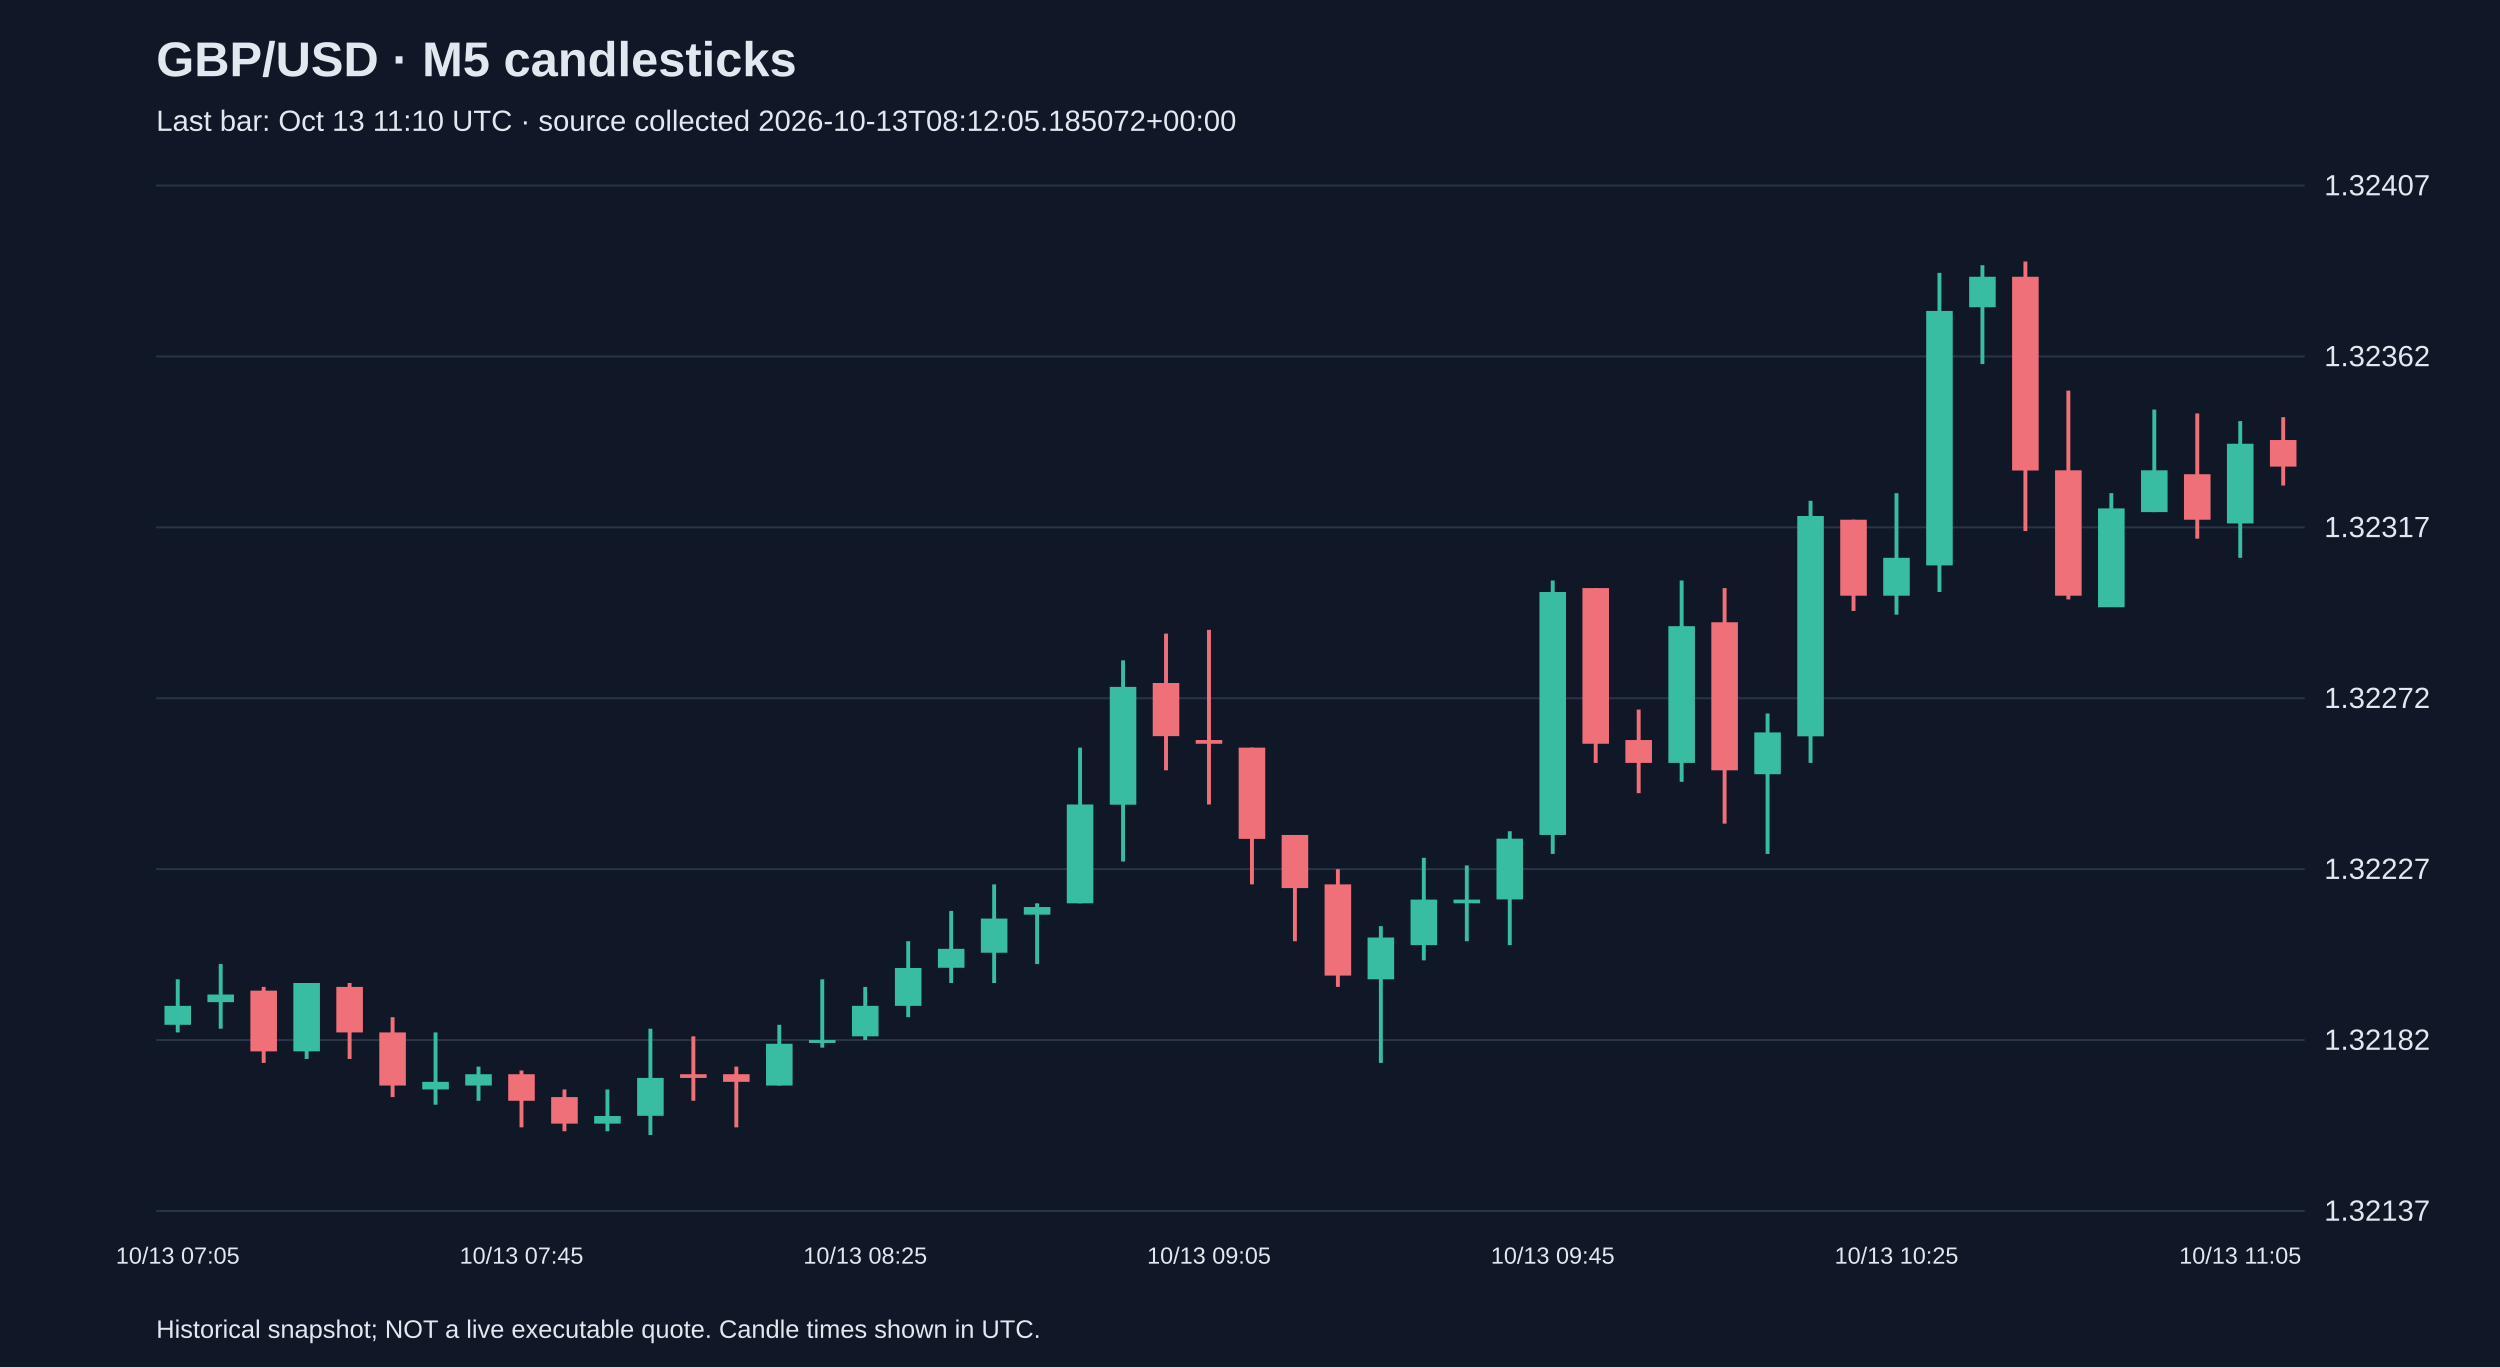
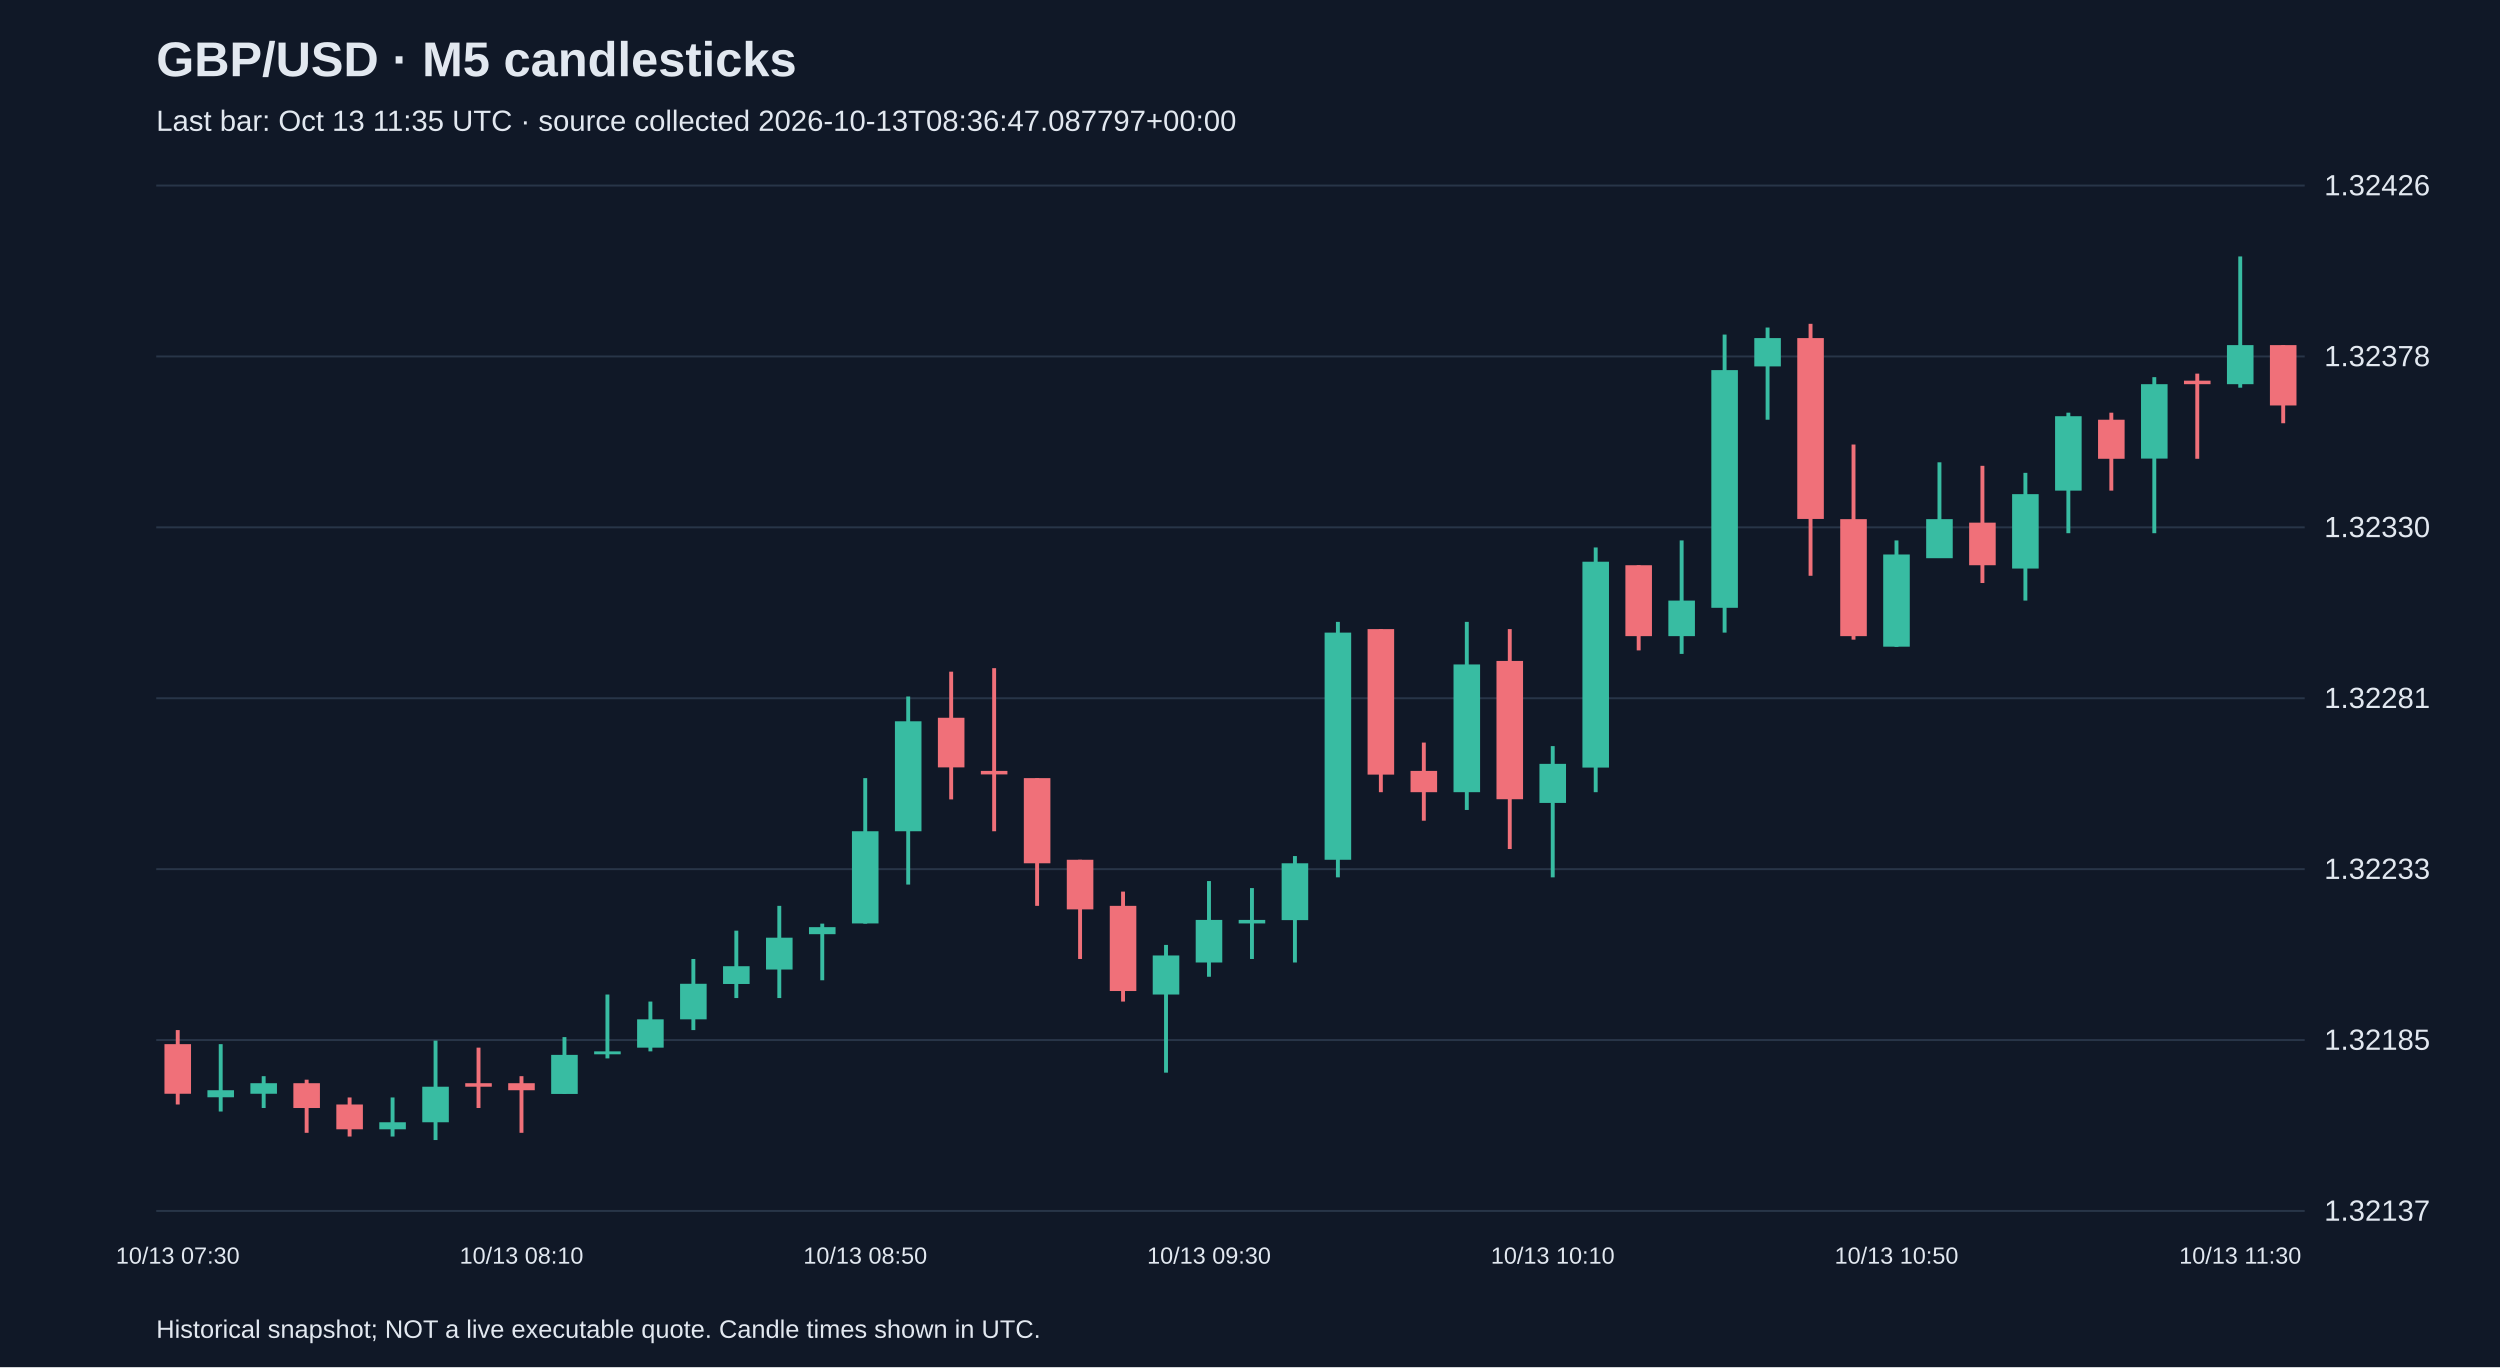
<svg xmlns="http://www.w3.org/2000/svg" viewBox="0 0 1280 700">
  <rect width="100%" height="100%" fill="#101827" />
  <style>text{font-family:Arial,sans-serif;fill:#e2e8f0}</style>
  <text x="80" y="39" font-size="25" font-weight="bold">GBP/USD · M5 candlesticks</text>
-   <text x="80" y="67" font-size="15" fill="#a6b1c5">Last bar: Oct 13 11:10 UTC · source collected 2026-10-13T08:12:05.185072+00:00</text>
+   <text x="80" y="67" font-size="15" fill="#a6b1c5">Last bar: Oct 13 11:35 UTC · source collected 2026-10-13T08:36:47.087797+00:00</text>
  <line x1="80" y1="620.0" x2="1180" y2="620.0" stroke="#283548" />
  <text x="1190" y="625.0" font-size="15">1.32137</text>
  <line x1="80" y1="532.5" x2="1180" y2="532.5" stroke="#283548" />
-   <text x="1190" y="537.5" font-size="15">1.32182</text>
+   <text x="1190" y="537.5" font-size="15">1.32185</text>
  <line x1="80" y1="445.0" x2="1180" y2="445.0" stroke="#283548" />
-   <text x="1190" y="450.0" font-size="15">1.32227</text>
+   <text x="1190" y="450.0" font-size="15">1.32233</text>
  <line x1="80" y1="357.5" x2="1180" y2="357.5" stroke="#283548" />
-   <text x="1190" y="362.5" font-size="15">1.32272</text>
+   <text x="1190" y="362.5" font-size="15">1.32281</text>
  <line x1="80" y1="270.0" x2="1180" y2="270.0" stroke="#283548" />
-   <text x="1190" y="275.0" font-size="15">1.32317</text>
+   <text x="1190" y="275.0" font-size="15">1.32330</text>
  <line x1="80" y1="182.5" x2="1180" y2="182.5" stroke="#283548" />
-   <text x="1190" y="187.5" font-size="15">1.32362</text>
+   <text x="1190" y="187.5" font-size="15">1.32378</text>
  <line x1="80" y1="95.0" x2="1180" y2="95.0" stroke="#283548" />
-   <text x="1190" y="100.0" font-size="15">1.32407</text>
-   <line x1="91.0" y1="501.4" x2="91.0" y2="528.6" stroke="#38bca2" stroke-width="2" />
-   <rect x="84.2" y="515.0" width="13.6" height="9.7" fill="#38bca2" />
-   <text x="91.0" y="647" text-anchor="middle" font-size="12">10/13 07:05</text>
-   <line x1="113.0" y1="493.6" x2="113.0" y2="526.7" stroke="#38bca2" stroke-width="2" />
-   <rect x="106.2" y="509.2" width="13.6" height="3.9" fill="#38bca2" />
-   <line x1="135.0" y1="505.3" x2="135.0" y2="544.2" stroke="#f07079" stroke-width="2" />
-   <rect x="128.2" y="507.2" width="13.6" height="31.1" fill="#f07079" />
-   <line x1="157.0" y1="503.3" x2="157.0" y2="542.2" stroke="#38bca2" stroke-width="2" />
-   <rect x="150.2" y="503.3" width="13.6" height="35.0" fill="#38bca2" />
-   <line x1="179.0" y1="503.3" x2="179.0" y2="542.2" stroke="#f07079" stroke-width="2" />
-   <rect x="172.2" y="505.3" width="13.6" height="23.3" fill="#f07079" />
-   <line x1="201.0" y1="520.8" x2="201.0" y2="561.7" stroke="#f07079" stroke-width="2" />
-   <rect x="194.2" y="528.6" width="13.6" height="27.2" fill="#f07079" />
-   <line x1="223.0" y1="528.6" x2="223.0" y2="565.6" stroke="#38bca2" stroke-width="2" />
-   <rect x="216.2" y="553.9" width="13.6" height="3.9" fill="#38bca2" />
-   <line x1="245.0" y1="546.1" x2="245.0" y2="563.6" stroke="#38bca2" stroke-width="2" />
-   <rect x="238.2" y="550.0" width="13.6" height="5.8" fill="#38bca2" />
-   <line x1="267.0" y1="548.1" x2="267.0" y2="577.2" stroke="#f07079" stroke-width="2" />
-   <rect x="260.2" y="550.0" width="13.6" height="13.6" fill="#f07079" />
-   <text x="267.0" y="647" text-anchor="middle" font-size="12">10/13 07:45</text>
-   <line x1="289.0" y1="557.8" x2="289.0" y2="579.2" stroke="#f07079" stroke-width="2" />
-   <rect x="282.2" y="561.7" width="13.6" height="13.6" fill="#f07079" />
-   <line x1="311.0" y1="557.8" x2="311.0" y2="579.2" stroke="#38bca2" stroke-width="2" />
-   <rect x="304.2" y="571.4" width="13.6" height="3.9" fill="#38bca2" />
-   <line x1="333.0" y1="526.7" x2="333.0" y2="581.1" stroke="#38bca2" stroke-width="2" />
-   <rect x="326.2" y="551.9" width="13.6" height="19.4" fill="#38bca2" />
-   <line x1="355.0" y1="530.6" x2="355.0" y2="563.6" stroke="#f07079" stroke-width="2" />
-   <rect x="348.2" y="550.0" width="13.6" height="1.9" fill="#f07079" />
-   <line x1="377.0" y1="546.1" x2="377.0" y2="577.2" stroke="#f07079" stroke-width="2" />
-   <rect x="370.2" y="550.0" width="13.6" height="3.9" fill="#f07079" />
-   <line x1="399.0" y1="524.7" x2="399.0" y2="555.8" stroke="#38bca2" stroke-width="2" />
-   <rect x="392.2" y="534.4" width="13.6" height="21.4" fill="#38bca2" />
-   <line x1="421.0" y1="501.4" x2="421.0" y2="536.4" stroke="#38bca2" stroke-width="2" />
-   <rect x="414.2" y="532.5" width="13.6" height="1.5" fill="#38bca2" />
-   <line x1="443.0" y1="505.3" x2="443.0" y2="532.5" stroke="#38bca2" stroke-width="2" />
-   <rect x="436.2" y="515.0" width="13.6" height="15.6" fill="#38bca2" />
-   <text x="443.0" y="647" text-anchor="middle" font-size="12">10/13 08:25</text>
-   <line x1="465.0" y1="481.9" x2="465.0" y2="520.8" stroke="#38bca2" stroke-width="2" />
-   <rect x="458.2" y="495.6" width="13.6" height="19.4" fill="#38bca2" />
-   <line x1="487.0" y1="466.4" x2="487.0" y2="503.3" stroke="#38bca2" stroke-width="2" />
-   <rect x="480.2" y="485.8" width="13.6" height="9.7" fill="#38bca2" />
-   <line x1="509.0" y1="452.8" x2="509.0" y2="503.3" stroke="#38bca2" stroke-width="2" />
-   <rect x="502.2" y="470.3" width="13.6" height="17.5" fill="#38bca2" />
-   <line x1="531.0" y1="462.5" x2="531.0" y2="493.6" stroke="#38bca2" stroke-width="2" />
-   <rect x="524.2" y="464.4" width="13.6" height="3.9" fill="#38bca2" />
-   <line x1="553.0" y1="382.8" x2="553.0" y2="462.5" stroke="#38bca2" stroke-width="2" />
-   <rect x="546.2" y="411.9" width="13.6" height="50.6" fill="#38bca2" />
-   <line x1="575.0" y1="338.1" x2="575.0" y2="441.1" stroke="#38bca2" stroke-width="2" />
-   <rect x="568.2" y="351.7" width="13.6" height="60.3" fill="#38bca2" />
-   <line x1="597.0" y1="324.4" x2="597.0" y2="394.4" stroke="#f07079" stroke-width="2" />
-   <rect x="590.2" y="349.7" width="13.6" height="27.2" fill="#f07079" />
-   <line x1="619.0" y1="322.5" x2="619.0" y2="411.9" stroke="#f07079" stroke-width="2" />
-   <rect x="612.2" y="378.9" width="13.6" height="1.9" fill="#f07079" />
-   <text x="619.0" y="647" text-anchor="middle" font-size="12">10/13 09:05</text>
-   <line x1="641.0" y1="382.8" x2="641.0" y2="452.8" stroke="#f07079" stroke-width="2" />
-   <rect x="634.2" y="382.8" width="13.6" height="46.7" fill="#f07079" />
-   <line x1="663.0" y1="427.5" x2="663.0" y2="481.9" stroke="#f07079" stroke-width="2" />
-   <rect x="656.2" y="427.5" width="13.6" height="27.2" fill="#f07079" />
-   <line x1="685.0" y1="445.0" x2="685.0" y2="505.3" stroke="#f07079" stroke-width="2" />
-   <rect x="678.2" y="452.8" width="13.6" height="46.7" fill="#f07079" />
-   <line x1="707.0" y1="474.2" x2="707.0" y2="544.2" stroke="#38bca2" stroke-width="2" />
-   <rect x="700.2" y="480.0" width="13.6" height="21.4" fill="#38bca2" />
-   <line x1="729.0" y1="439.2" x2="729.0" y2="491.7" stroke="#38bca2" stroke-width="2" />
-   <rect x="722.2" y="460.6" width="13.6" height="23.3" fill="#38bca2" />
-   <line x1="751.0" y1="443.1" x2="751.0" y2="481.9" stroke="#38bca2" stroke-width="2" />
-   <rect x="744.2" y="460.6" width="13.6" height="1.9" fill="#38bca2" />
-   <line x1="773.0" y1="425.6" x2="773.0" y2="483.9" stroke="#38bca2" stroke-width="2" />
-   <rect x="766.2" y="429.4" width="13.6" height="31.1" fill="#38bca2" />
-   <line x1="795.0" y1="297.2" x2="795.0" y2="437.2" stroke="#38bca2" stroke-width="2" />
-   <rect x="788.2" y="303.1" width="13.6" height="124.4" fill="#38bca2" />
-   <text x="795.0" y="647" text-anchor="middle" font-size="12">10/13 09:45</text>
-   <line x1="817.0" y1="301.1" x2="817.0" y2="390.6" stroke="#f07079" stroke-width="2" />
-   <rect x="810.2" y="301.1" width="13.6" height="79.7" fill="#f07079" />
-   <line x1="839.0" y1="363.3" x2="839.0" y2="406.1" stroke="#f07079" stroke-width="2" />
-   <rect x="832.2" y="378.9" width="13.6" height="11.7" fill="#f07079" />
-   <line x1="861.0" y1="297.2" x2="861.0" y2="400.3" stroke="#38bca2" stroke-width="2" />
-   <rect x="854.2" y="320.6" width="13.6" height="70.0" fill="#38bca2" />
-   <line x1="883.0" y1="301.1" x2="883.0" y2="421.7" stroke="#f07079" stroke-width="2" />
-   <rect x="876.2" y="318.6" width="13.6" height="75.8" fill="#f07079" />
-   <line x1="905.0" y1="365.3" x2="905.0" y2="437.2" stroke="#38bca2" stroke-width="2" />
-   <rect x="898.2" y="375.0" width="13.6" height="21.4" fill="#38bca2" />
-   <line x1="927.0" y1="256.4" x2="927.0" y2="390.6" stroke="#38bca2" stroke-width="2" />
-   <rect x="920.2" y="264.2" width="13.6" height="112.8" fill="#38bca2" />
-   <line x1="949.0" y1="266.1" x2="949.0" y2="312.8" stroke="#f07079" stroke-width="2" />
-   <rect x="942.2" y="266.1" width="13.6" height="38.9" fill="#f07079" />
-   <line x1="971.0" y1="252.5" x2="971.0" y2="314.7" stroke="#38bca2" stroke-width="2" />
-   <rect x="964.2" y="285.6" width="13.6" height="19.4" fill="#38bca2" />
-   <text x="971.0" y="647" text-anchor="middle" font-size="12">10/13 10:25</text>
-   <line x1="993.0" y1="139.7" x2="993.0" y2="303.1" stroke="#38bca2" stroke-width="2" />
-   <rect x="986.2" y="159.2" width="13.6" height="130.3" fill="#38bca2" />
-   <line x1="1015.0" y1="135.8" x2="1015.0" y2="186.4" stroke="#38bca2" stroke-width="2" />
-   <rect x="1008.2" y="141.7" width="13.6" height="15.6" fill="#38bca2" />
-   <line x1="1037.0" y1="133.9" x2="1037.0" y2="271.9" stroke="#f07079" stroke-width="2" />
-   <rect x="1030.2" y="141.7" width="13.6" height="99.2" fill="#f07079" />
-   <line x1="1059.0" y1="200.0" x2="1059.0" y2="306.9" stroke="#f07079" stroke-width="2" />
-   <rect x="1052.2" y="240.8" width="13.6" height="64.2" fill="#f07079" />
-   <line x1="1081.0" y1="252.5" x2="1081.0" y2="310.8" stroke="#38bca2" stroke-width="2" />
-   <rect x="1074.2" y="260.3" width="13.6" height="50.6" fill="#38bca2" />
-   <line x1="1103.0" y1="209.7" x2="1103.0" y2="262.2" stroke="#38bca2" stroke-width="2" />
-   <rect x="1096.2" y="240.8" width="13.6" height="21.4" fill="#38bca2" />
-   <line x1="1125.0" y1="211.7" x2="1125.0" y2="275.8" stroke="#f07079" stroke-width="2" />
-   <rect x="1118.2" y="242.8" width="13.6" height="23.3" fill="#f07079" />
-   <line x1="1147.0" y1="215.6" x2="1147.0" y2="285.6" stroke="#38bca2" stroke-width="2" />
-   <rect x="1140.2" y="227.2" width="13.6" height="40.8" fill="#38bca2" />
-   <text x="1147.0" y="647" text-anchor="middle" font-size="12">10/13 11:05</text>
-   <line x1="1169.0" y1="213.6" x2="1169.0" y2="248.6" stroke="#f07079" stroke-width="2" />
-   <rect x="1162.2" y="225.3" width="13.6" height="13.6" fill="#f07079" />
+   <text x="1190" y="100.0" font-size="15">1.32426</text>
+   <line x1="91.0" y1="527.4" x2="91.0" y2="565.5" stroke="#f07079" stroke-width="2" />
+   <rect x="84.2" y="534.6" width="13.6" height="25.4" fill="#f07079" />
+   <text x="91.0" y="647" text-anchor="middle" font-size="12">10/13 07:30</text>
+   <line x1="113.0" y1="534.6" x2="113.0" y2="569.1" stroke="#38bca2" stroke-width="2" />
+   <rect x="106.2" y="558.2" width="13.6" height="3.6" fill="#38bca2" />
+   <line x1="135.0" y1="551.0" x2="135.0" y2="567.3" stroke="#38bca2" stroke-width="2" />
+   <rect x="128.2" y="554.6" width="13.6" height="5.4" fill="#38bca2" />
+   <line x1="157.0" y1="552.8" x2="157.0" y2="580.0" stroke="#f07079" stroke-width="2" />
+   <rect x="150.2" y="554.6" width="13.6" height="12.7" fill="#f07079" />
+   <line x1="179.0" y1="561.9" x2="179.0" y2="581.9" stroke="#f07079" stroke-width="2" />
+   <rect x="172.2" y="565.5" width="13.6" height="12.7" fill="#f07079" />
+   <line x1="201.0" y1="561.9" x2="201.0" y2="581.9" stroke="#38bca2" stroke-width="2" />
+   <rect x="194.2" y="574.6" width="13.6" height="3.6" fill="#38bca2" />
+   <line x1="223.0" y1="532.8" x2="223.0" y2="583.7" stroke="#38bca2" stroke-width="2" />
+   <rect x="216.2" y="556.4" width="13.6" height="18.2" fill="#38bca2" />
+   <line x1="245.0" y1="536.4" x2="245.0" y2="567.3" stroke="#f07079" stroke-width="2" />
+   <rect x="238.2" y="554.6" width="13.6" height="1.8" fill="#f07079" />
+   <line x1="267.0" y1="551.0" x2="267.0" y2="580.0" stroke="#f07079" stroke-width="2" />
+   <rect x="260.2" y="554.6" width="13.6" height="3.6" fill="#f07079" />
+   <text x="267.0" y="647" text-anchor="middle" font-size="12">10/13 08:10</text>
+   <line x1="289.0" y1="531.0" x2="289.0" y2="560.1" stroke="#38bca2" stroke-width="2" />
+   <rect x="282.2" y="540.1" width="13.6" height="20.0" fill="#38bca2" />
+   <line x1="311.0" y1="509.2" x2="311.0" y2="541.9" stroke="#38bca2" stroke-width="2" />
+   <rect x="304.2" y="538.3" width="13.6" height="1.5" fill="#38bca2" />
+   <line x1="333.0" y1="512.8" x2="333.0" y2="538.3" stroke="#38bca2" stroke-width="2" />
+   <rect x="326.2" y="521.9" width="13.6" height="14.5" fill="#38bca2" />
+   <line x1="355.0" y1="491.0" x2="355.0" y2="527.4" stroke="#38bca2" stroke-width="2" />
+   <rect x="348.2" y="503.7" width="13.6" height="18.2" fill="#38bca2" />
+   <line x1="377.0" y1="476.5" x2="377.0" y2="511.0" stroke="#38bca2" stroke-width="2" />
+   <rect x="370.2" y="494.7" width="13.6" height="9.1" fill="#38bca2" />
+   <line x1="399.0" y1="463.8" x2="399.0" y2="511.0" stroke="#38bca2" stroke-width="2" />
+   <rect x="392.2" y="480.1" width="13.6" height="16.3" fill="#38bca2" />
+   <line x1="421.0" y1="472.9" x2="421.0" y2="501.9" stroke="#38bca2" stroke-width="2" />
+   <rect x="414.2" y="474.7" width="13.6" height="3.6" fill="#38bca2" />
+   <line x1="443.0" y1="398.4" x2="443.0" y2="472.9" stroke="#38bca2" stroke-width="2" />
+   <rect x="436.2" y="425.6" width="13.6" height="47.2" fill="#38bca2" />
+   <text x="443.0" y="647" text-anchor="middle" font-size="12">10/13 08:50</text>
+   <line x1="465.0" y1="356.6" x2="465.0" y2="452.9" stroke="#38bca2" stroke-width="2" />
+   <rect x="458.2" y="369.3" width="13.6" height="56.3" fill="#38bca2" />
+   <line x1="487.0" y1="343.9" x2="487.0" y2="409.3" stroke="#f07079" stroke-width="2" />
+   <rect x="480.2" y="367.5" width="13.6" height="25.4" fill="#f07079" />
+   <line x1="509.0" y1="342.1" x2="509.0" y2="425.6" stroke="#f07079" stroke-width="2" />
+   <rect x="502.2" y="394.7" width="13.6" height="1.8" fill="#f07079" />
+   <line x1="531.0" y1="398.4" x2="531.0" y2="463.8" stroke="#f07079" stroke-width="2" />
+   <rect x="524.2" y="398.4" width="13.6" height="43.6" fill="#f07079" />
+   <line x1="553.0" y1="440.2" x2="553.0" y2="491.0" stroke="#f07079" stroke-width="2" />
+   <rect x="546.2" y="440.2" width="13.6" height="25.4" fill="#f07079" />
+   <line x1="575.0" y1="456.5" x2="575.0" y2="512.8" stroke="#f07079" stroke-width="2" />
+   <rect x="568.2" y="463.8" width="13.6" height="43.6" fill="#f07079" />
+   <line x1="597.0" y1="483.8" x2="597.0" y2="549.2" stroke="#38bca2" stroke-width="2" />
+   <rect x="590.2" y="489.2" width="13.6" height="20.0" fill="#38bca2" />
+   <line x1="619.0" y1="451.1" x2="619.0" y2="500.1" stroke="#38bca2" stroke-width="2" />
+   <rect x="612.2" y="471.0" width="13.6" height="21.8" fill="#38bca2" />
+   <text x="619.0" y="647" text-anchor="middle" font-size="12">10/13 09:30</text>
+   <line x1="641.0" y1="454.7" x2="641.0" y2="491.0" stroke="#38bca2" stroke-width="2" />
+   <rect x="634.2" y="471.0" width="13.6" height="1.8" fill="#38bca2" />
+   <line x1="663.0" y1="438.3" x2="663.0" y2="492.8" stroke="#38bca2" stroke-width="2" />
+   <rect x="656.2" y="442.0" width="13.6" height="29.1" fill="#38bca2" />
+   <line x1="685.0" y1="318.4" x2="685.0" y2="449.2" stroke="#38bca2" stroke-width="2" />
+   <rect x="678.2" y="323.9" width="13.6" height="116.3" fill="#38bca2" />
+   <line x1="707.0" y1="322.1" x2="707.0" y2="405.6" stroke="#f07079" stroke-width="2" />
+   <rect x="700.2" y="322.1" width="13.6" height="74.5" fill="#f07079" />
+   <line x1="729.0" y1="380.2" x2="729.0" y2="420.2" stroke="#f07079" stroke-width="2" />
+   <rect x="722.2" y="394.7" width="13.6" height="10.9" fill="#f07079" />
+   <line x1="751.0" y1="318.4" x2="751.0" y2="414.7" stroke="#38bca2" stroke-width="2" />
+   <rect x="744.2" y="340.2" width="13.6" height="65.4" fill="#38bca2" />
+   <line x1="773.0" y1="322.1" x2="773.0" y2="434.7" stroke="#f07079" stroke-width="2" />
+   <rect x="766.2" y="338.4" width="13.6" height="70.8" fill="#f07079" />
+   <line x1="795.0" y1="382.0" x2="795.0" y2="449.2" stroke="#38bca2" stroke-width="2" />
+   <rect x="788.2" y="391.1" width="13.6" height="20.0" fill="#38bca2" />
+   <text x="795.0" y="647" text-anchor="middle" font-size="12">10/13 10:10</text>
+   <line x1="817.0" y1="280.3" x2="817.0" y2="405.6" stroke="#38bca2" stroke-width="2" />
+   <rect x="810.2" y="287.6" width="13.6" height="105.4" fill="#38bca2" />
+   <line x1="839.0" y1="289.4" x2="839.0" y2="333.0" stroke="#f07079" stroke-width="2" />
+   <rect x="832.2" y="289.4" width="13.6" height="36.3" fill="#f07079" />
+   <line x1="861.0" y1="276.7" x2="861.0" y2="334.8" stroke="#38bca2" stroke-width="2" />
+   <rect x="854.2" y="307.5" width="13.6" height="18.2" fill="#38bca2" />
+   <line x1="883.0" y1="171.3" x2="883.0" y2="323.9" stroke="#38bca2" stroke-width="2" />
+   <rect x="876.2" y="189.5" width="13.6" height="121.7" fill="#38bca2" />
+   <line x1="905.0" y1="167.7" x2="905.0" y2="214.9" stroke="#38bca2" stroke-width="2" />
+   <rect x="898.2" y="173.1" width="13.6" height="14.5" fill="#38bca2" />
+   <line x1="927.0" y1="165.8" x2="927.0" y2="294.8" stroke="#f07079" stroke-width="2" />
+   <rect x="920.2" y="173.1" width="13.6" height="92.6" fill="#f07079" />
+   <line x1="949.0" y1="227.6" x2="949.0" y2="327.5" stroke="#f07079" stroke-width="2" />
+   <rect x="942.2" y="265.8" width="13.6" height="59.9" fill="#f07079" />
+   <line x1="971.0" y1="276.7" x2="971.0" y2="331.2" stroke="#38bca2" stroke-width="2" />
+   <rect x="964.2" y="283.9" width="13.6" height="47.2" fill="#38bca2" />
+   <text x="971.0" y="647" text-anchor="middle" font-size="12">10/13 10:50</text>
+   <line x1="993.0" y1="236.7" x2="993.0" y2="285.7" stroke="#38bca2" stroke-width="2" />
+   <rect x="986.2" y="265.8" width="13.6" height="20.0" fill="#38bca2" />
+   <line x1="1015.0" y1="238.5" x2="1015.0" y2="298.5" stroke="#f07079" stroke-width="2" />
+   <rect x="1008.2" y="267.6" width="13.6" height="21.8" fill="#f07079" />
+   <line x1="1037.0" y1="242.1" x2="1037.0" y2="307.5" stroke="#38bca2" stroke-width="2" />
+   <rect x="1030.2" y="253.0" width="13.6" height="38.1" fill="#38bca2" />
+   <line x1="1059.0" y1="211.3" x2="1059.0" y2="273.0" stroke="#38bca2" stroke-width="2" />
+   <rect x="1052.2" y="213.1" width="13.6" height="38.1" fill="#38bca2" />
+   <line x1="1081.0" y1="211.3" x2="1081.0" y2="251.2" stroke="#f07079" stroke-width="2" />
+   <rect x="1074.2" y="214.9" width="13.6" height="20.0" fill="#f07079" />
+   <line x1="1103.0" y1="193.1" x2="1103.0" y2="273.0" stroke="#38bca2" stroke-width="2" />
+   <rect x="1096.2" y="196.7" width="13.6" height="38.1" fill="#38bca2" />
+   <line x1="1125.0" y1="191.3" x2="1125.0" y2="234.9" stroke="#f07079" stroke-width="2" />
+   <rect x="1118.2" y="194.9" width="13.6" height="1.8" fill="#f07079" />
+   <line x1="1147.0" y1="131.3" x2="1147.0" y2="198.5" stroke="#38bca2" stroke-width="2" />
+   <rect x="1140.2" y="176.7" width="13.6" height="20.0" fill="#38bca2" />
+   <text x="1147.0" y="647" text-anchor="middle" font-size="12">10/13 11:30</text>
+   <line x1="1169.0" y1="176.7" x2="1169.0" y2="216.7" stroke="#f07079" stroke-width="2" />
+   <rect x="1162.2" y="176.7" width="13.6" height="30.9" fill="#f07079" />
  <text x="80" y="685" font-size="13">Historical snapshot; NOT a live executable quote. Candle times shown in UTC.</text>
</svg>
